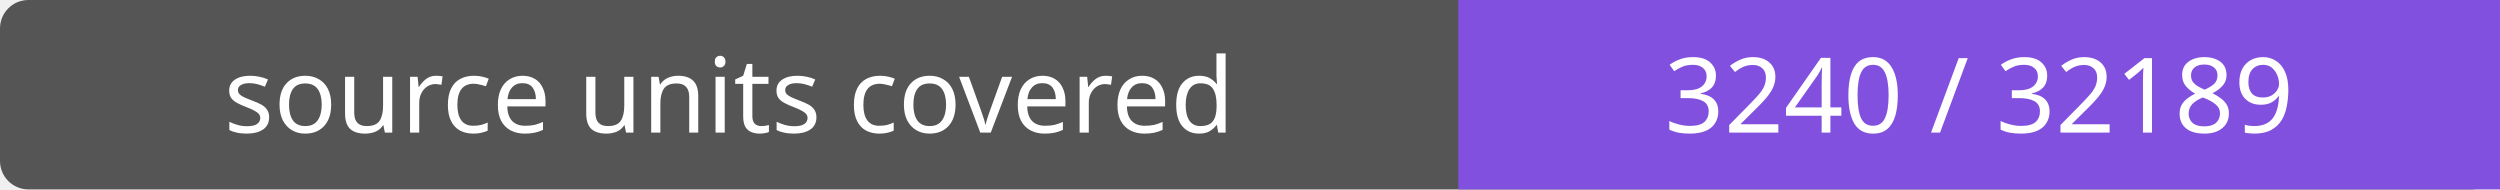
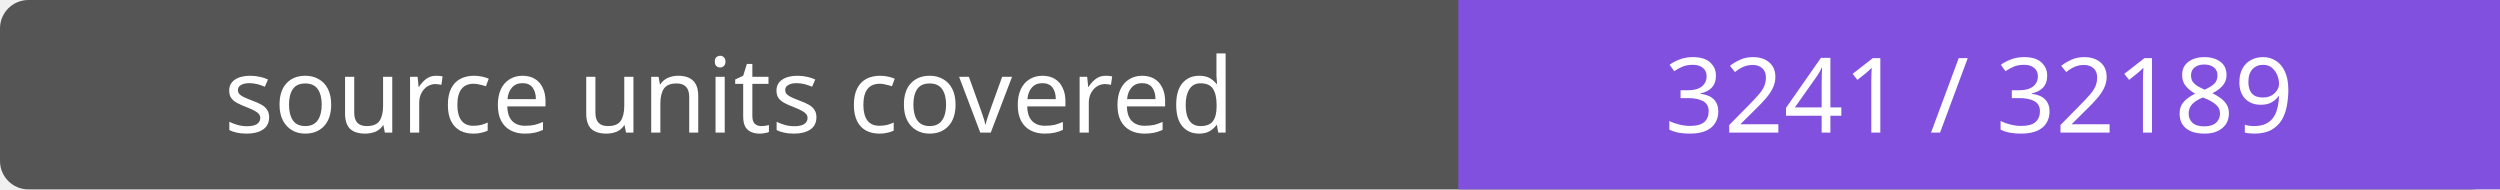
- <svg xmlns="http://www.w3.org/2000/svg" width="264" height="20" role="img" aria-label="source units covered: 3240 / 32189">
+ <svg xmlns="http://www.w3.org/2000/svg" width="264" height="20" role="img" aria-label="source units covered: 3241 / 32189">
  <rect width="264" height="20" rx="3" fill="#555" />
  <path fill="#8250df" d="M154 0h110v20H154z" />
  <g fill="#fff" text-anchor="middle" font-family="Verdana,sans-serif" font-size="11">
    <text x="77.0" y="14">source units covered</text>
-     <text x="209.0" y="14">3240 / 32189</text>
+     <text x="209.0" y="14">3241 / 32189</text>
  </g>
</svg>
